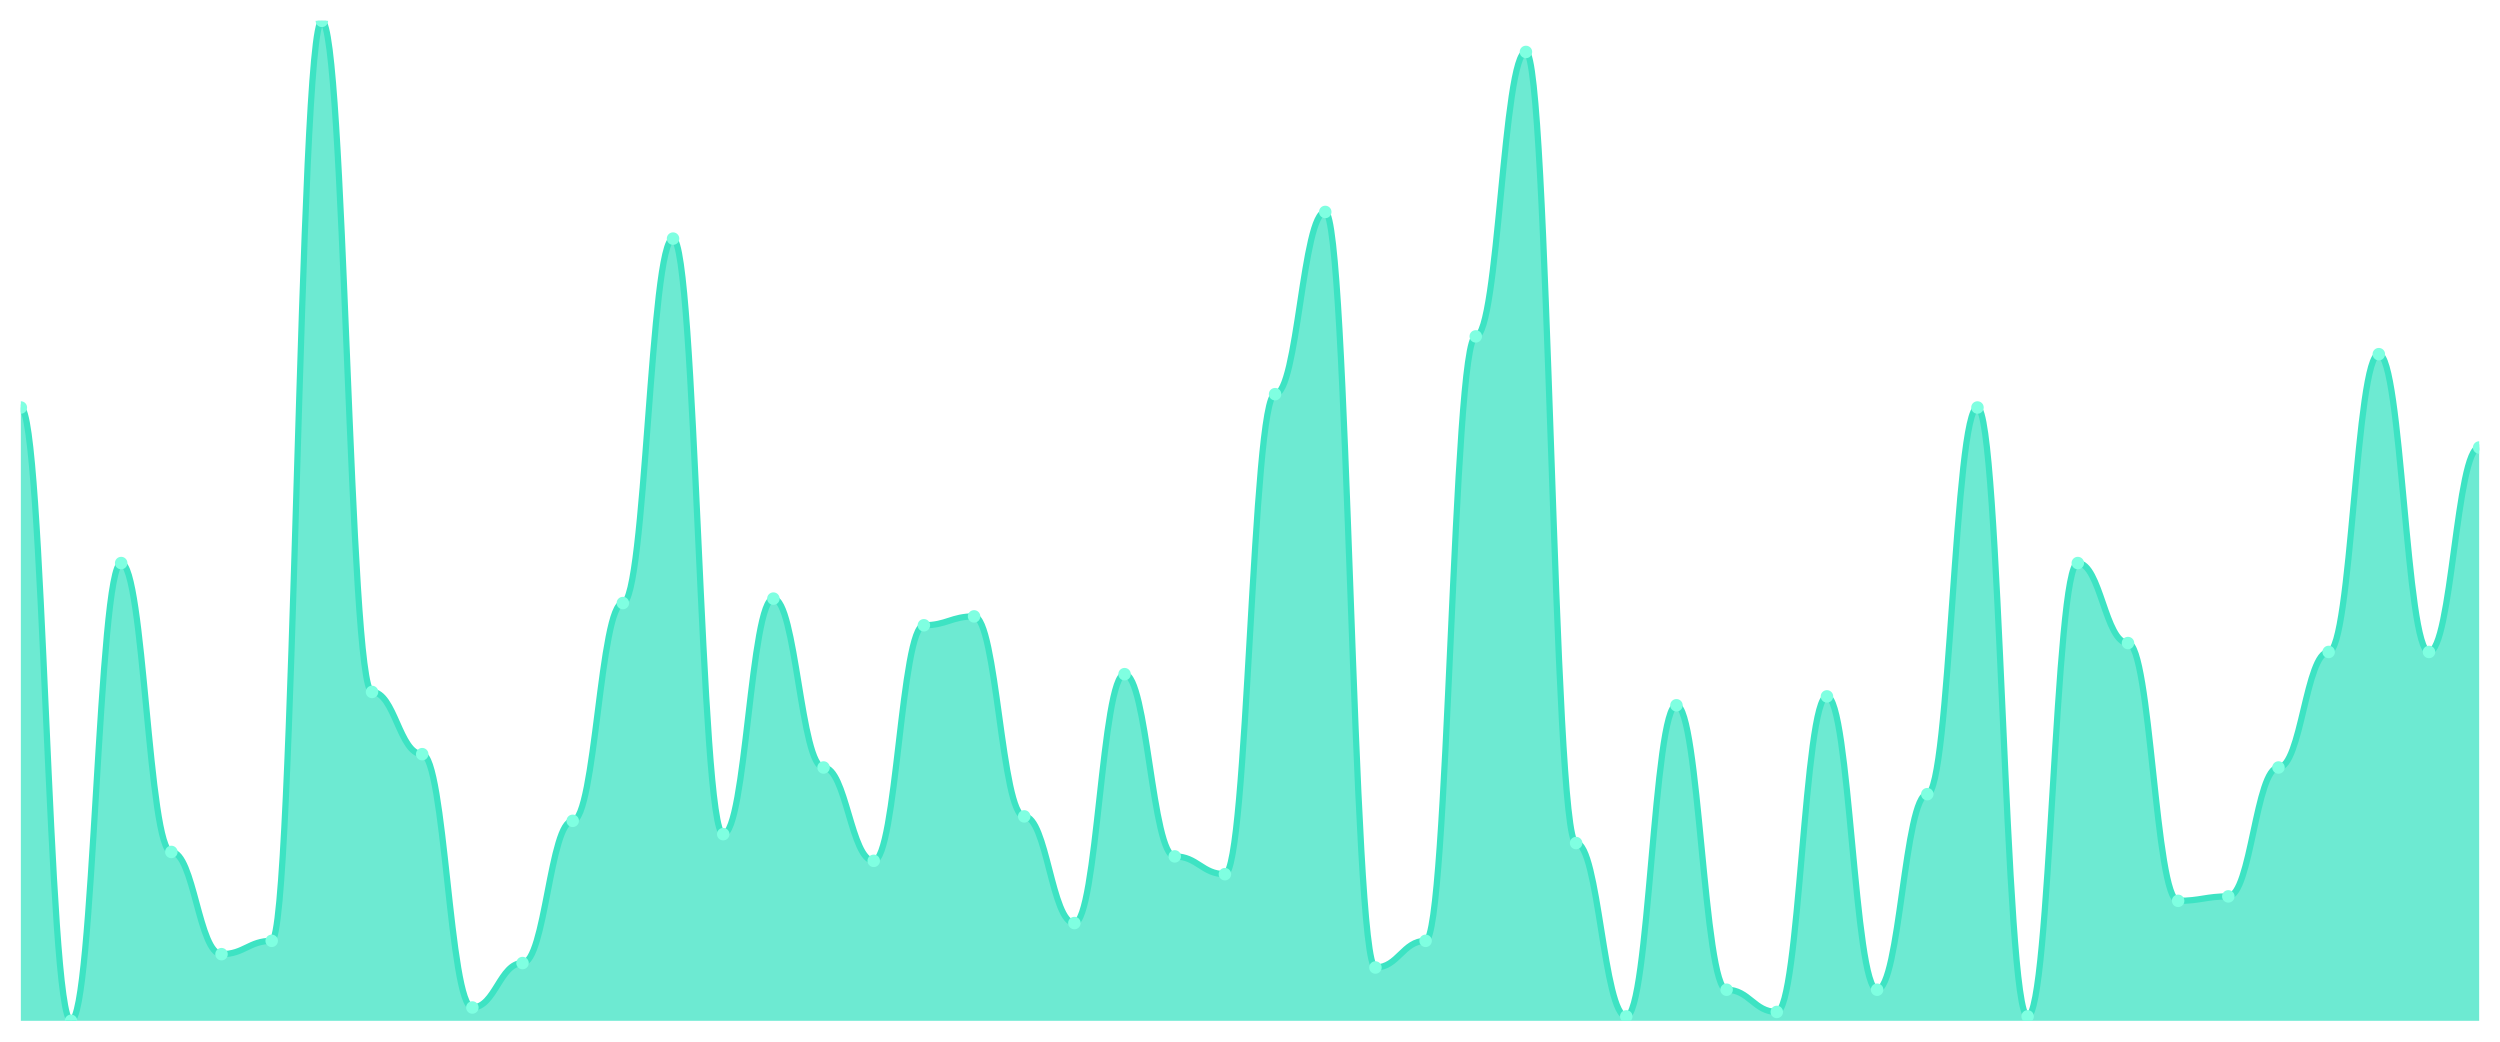
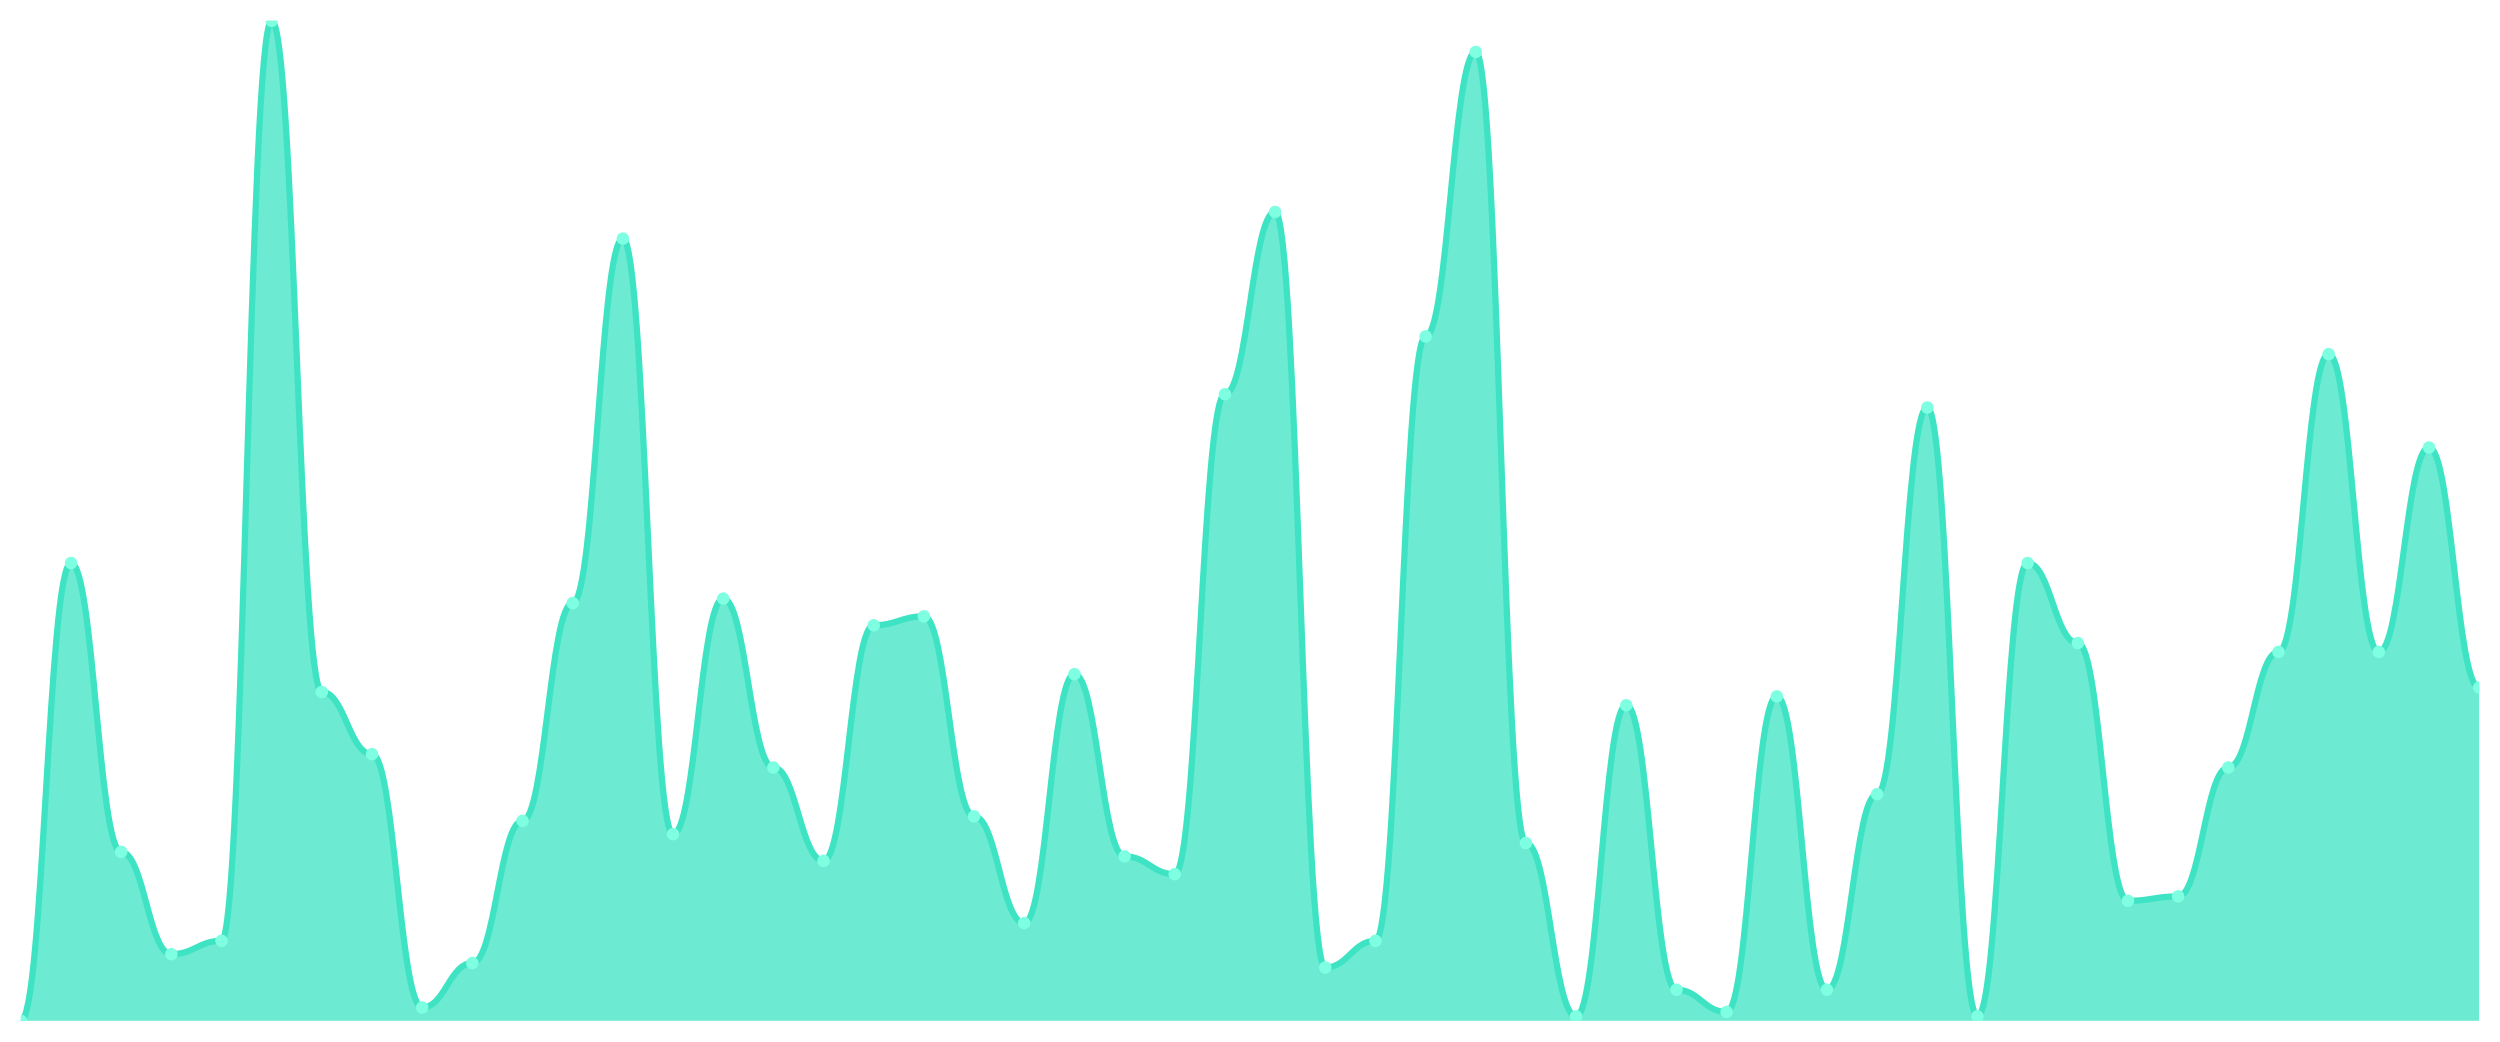
<svg xmlns="http://www.w3.org/2000/svg" viewBox="0 0 1200 500" width="1200" height="500">
  <defs>
    <clipPath id="c">
      <rect x="10" y="10" width="1180" height="480" />
    </clipPath>
  </defs>
  <rect width="1200" height="500" fill="none" />
  <g clip-path="url(#c)">
-     <path d="M 10,490 L 10,195.6 C 20.837,195.6 23.245,490 34.082,490 C 44.918,490 47.327,270.267 58.163,270.267 C 69,270.267 71.408,408.933 82.245,408.933 C 93.082,408.933 95.49,458 106.327,458 C 117.163,458 119.571,451.6 130.408,451.6 C 141.245,451.6 143.653,10 154.49,10 C 165.327,10 167.735,332.133 178.571,332.133 C 189.408,332.133 191.816,362 202.653,362 C 213.49,362 215.898,483.6 226.735,483.6 C 237.571,483.6 239.98,462.267 250.816,462.267 C 261.653,462.267 264.061,394 274.898,394 C 285.735,394 288.143,289.467 298.98,289.467 C 309.816,289.467 312.224,114.533 323.061,114.533 C 333.898,114.533 336.306,400.4 347.143,400.4 C 357.98,400.4 360.388,287.333 371.224,287.333 C 382.061,287.333 384.469,368.4 395.306,368.4 C 406.143,368.4 408.551,413.2 419.388,413.2 C 430.224,413.2 432.633,300.133 443.469,300.133 C 454.306,300.133 456.714,295.867 467.551,295.867 C 478.388,295.867 480.796,391.867 491.633,391.867 C 502.469,391.867 504.878,443.067 515.714,443.067 C 526.551,443.067 528.959,323.6 539.796,323.6 C 550.633,323.6 553.041,411.067 563.878,411.067 C 574.714,411.067 577.122,419.6 587.959,419.6 C 598.796,419.6 601.204,189.2 612.041,189.2 C 622.878,189.2 625.286,101.733 636.122,101.733 C 646.959,101.733 649.367,464.4 660.204,464.4 C 671.041,464.4 673.449,451.6 684.286,451.6 C 695.122,451.6 697.531,161.467 708.367,161.467 C 719.204,161.467 721.612,24.933 732.449,24.933 C 743.286,24.933 745.694,404.667 756.531,404.667 C 767.367,404.667 769.776,487.867 780.612,487.867 C 791.449,487.867 793.857,338.533 804.694,338.533 C 815.531,338.533 817.939,475.067 828.776,475.067 C 839.612,475.067 842.02,485.733 852.857,485.733 C 863.694,485.733 866.102,334.267 876.939,334.267 C 887.776,334.267 890.184,475.067 901.02,475.067 C 911.857,475.067 914.265,381.2 925.102,381.2 C 935.939,381.2 938.347,195.6 949.184,195.6 C 960.02,195.6 962.429,487.867 973.265,487.867 C 984.102,487.867 986.51,270.267 997.347,270.267 C 1008.184,270.267 1010.592,308.667 1021.429,308.667 C 1032.265,308.667 1034.673,432.4 1045.51,432.4 C 1056.347,432.4 1058.755,430.267 1069.592,430.267 C 1080.429,430.267 1082.837,368.4 1093.673,368.4 C 1104.51,368.4 1106.918,312.933 1117.755,312.933 C 1128.592,312.933 1131,170 1141.837,170 C 1152.673,170 1155.082,312.933 1165.918,312.933 C 1176.755,312.933 1179.163,214.8 1190,214.8 L 1190,490 Z" fill="rgba(61,227,195,0.75)" />
-     <path d="M 10,195.6 C 20.837,195.6 23.245,490 34.082,490 C 44.918,490 47.327,270.267 58.163,270.267 C 69,270.267 71.408,408.933 82.245,408.933 C 93.082,408.933 95.49,458 106.327,458 C 117.163,458 119.571,451.6 130.408,451.6 C 141.245,451.6 143.653,10 154.49,10 C 165.327,10 167.735,332.133 178.571,332.133 C 189.408,332.133 191.816,362 202.653,362 C 213.49,362 215.898,483.6 226.735,483.6 C 237.571,483.6 239.98,462.267 250.816,462.267 C 261.653,462.267 264.061,394 274.898,394 C 285.735,394 288.143,289.467 298.98,289.467 C 309.816,289.467 312.224,114.533 323.061,114.533 C 333.898,114.533 336.306,400.4 347.143,400.4 C 357.98,400.4 360.388,287.333 371.224,287.333 C 382.061,287.333 384.469,368.4 395.306,368.4 C 406.143,368.4 408.551,413.2 419.388,413.2 C 430.224,413.2 432.633,300.133 443.469,300.133 C 454.306,300.133 456.714,295.867 467.551,295.867 C 478.388,295.867 480.796,391.867 491.633,391.867 C 502.469,391.867 504.878,443.067 515.714,443.067 C 526.551,443.067 528.959,323.6 539.796,323.6 C 550.633,323.6 553.041,411.067 563.878,411.067 C 574.714,411.067 577.122,419.6 587.959,419.6 C 598.796,419.6 601.204,189.2 612.041,189.2 C 622.878,189.2 625.286,101.733 636.122,101.733 C 646.959,101.733 649.367,464.4 660.204,464.4 C 671.041,464.4 673.449,451.6 684.286,451.6 C 695.122,451.6 697.531,161.467 708.367,161.467 C 719.204,161.467 721.612,24.933 732.449,24.933 C 743.286,24.933 745.694,404.667 756.531,404.667 C 767.367,404.667 769.776,487.867 780.612,487.867 C 791.449,487.867 793.857,338.533 804.694,338.533 C 815.531,338.533 817.939,475.067 828.776,475.067 C 839.612,475.067 842.02,485.733 852.857,485.733 C 863.694,485.733 866.102,334.267 876.939,334.267 C 887.776,334.267 890.184,475.067 901.02,475.067 C 911.857,475.067 914.265,381.2 925.102,381.2 C 935.939,381.2 938.347,195.6 949.184,195.6 C 960.02,195.6 962.429,487.867 973.265,487.867 C 984.102,487.867 986.51,270.267 997.347,270.267 C 1008.184,270.267 1010.592,308.667 1021.429,308.667 C 1032.265,308.667 1034.673,432.4 1045.51,432.4 C 1056.347,432.4 1058.755,430.267 1069.592,430.267 C 1080.429,430.267 1082.837,368.4 1093.673,368.4 C 1104.51,368.4 1106.918,312.933 1117.755,312.933 C 1128.592,312.933 1131,170 1141.837,170 C 1152.673,170 1155.082,312.933 1165.918,312.933 C 1176.755,312.933 1179.163,214.8 1190,214.8" fill="none" stroke="#3de3c3" stroke-width="3" stroke-linecap="round" stroke-linejoin="round" />
-     <circle cx="10" cy="195.6" r="3" fill="#7fffe1" />
-     <circle cx="34.082" cy="490" r="3" fill="#7fffe1" />
-     <circle cx="58.163" cy="270.267" r="3" fill="#7fffe1" />
-     <circle cx="82.245" cy="408.933" r="3" fill="#7fffe1" />
-     <circle cx="106.327" cy="458" r="3" fill="#7fffe1" />
-     <circle cx="130.408" cy="451.6" r="3" fill="#7fffe1" />
-     <circle cx="154.49" cy="10" r="3" fill="#7fffe1" />
-     <circle cx="178.571" cy="332.133" r="3" fill="#7fffe1" />
-     <circle cx="202.653" cy="362" r="3" fill="#7fffe1" />
-     <circle cx="226.735" cy="483.6" r="3" fill="#7fffe1" />
-     <circle cx="250.816" cy="462.267" r="3" fill="#7fffe1" />
-     <circle cx="274.898" cy="394" r="3" fill="#7fffe1" />
-     <circle cx="298.98" cy="289.467" r="3" fill="#7fffe1" />
-     <circle cx="323.061" cy="114.533" r="3" fill="#7fffe1" />
-     <circle cx="347.143" cy="400.4" r="3" fill="#7fffe1" />
-     <circle cx="371.224" cy="287.333" r="3" fill="#7fffe1" />
-     <circle cx="395.306" cy="368.4" r="3" fill="#7fffe1" />
-     <circle cx="419.388" cy="413.2" r="3" fill="#7fffe1" />
-     <circle cx="443.469" cy="300.133" r="3" fill="#7fffe1" />
-     <circle cx="467.551" cy="295.867" r="3" fill="#7fffe1" />
-     <circle cx="491.633" cy="391.867" r="3" fill="#7fffe1" />
-     <circle cx="515.714" cy="443.067" r="3" fill="#7fffe1" />
-     <circle cx="539.796" cy="323.6" r="3" fill="#7fffe1" />
-     <circle cx="563.878" cy="411.067" r="3" fill="#7fffe1" />
-     <circle cx="587.959" cy="419.6" r="3" fill="#7fffe1" />
-     <circle cx="612.041" cy="189.2" r="3" fill="#7fffe1" />
-     <circle cx="636.122" cy="101.733" r="3" fill="#7fffe1" />
-     <circle cx="660.204" cy="464.4" r="3" fill="#7fffe1" />
-     <circle cx="684.286" cy="451.6" r="3" fill="#7fffe1" />
-     <circle cx="708.367" cy="161.467" r="3" fill="#7fffe1" />
-     <circle cx="732.449" cy="24.933" r="3" fill="#7fffe1" />
-     <circle cx="756.531" cy="404.667" r="3" fill="#7fffe1" />
-     <circle cx="780.612" cy="487.867" r="3" fill="#7fffe1" />
-     <circle cx="804.694" cy="338.533" r="3" fill="#7fffe1" />
-     <circle cx="828.776" cy="475.067" r="3" fill="#7fffe1" />
-     <circle cx="852.857" cy="485.733" r="3" fill="#7fffe1" />
-     <circle cx="876.939" cy="334.267" r="3" fill="#7fffe1" />
-     <circle cx="901.02" cy="475.067" r="3" fill="#7fffe1" />
-     <circle cx="925.102" cy="381.2" r="3" fill="#7fffe1" />
-     <circle cx="949.184" cy="195.6" r="3" fill="#7fffe1" />
-     <circle cx="973.265" cy="487.867" r="3" fill="#7fffe1" />
-     <circle cx="997.347" cy="270.267" r="3" fill="#7fffe1" />
-     <circle cx="1021.429" cy="308.667" r="3" fill="#7fffe1" />
-     <circle cx="1045.51" cy="432.4" r="3" fill="#7fffe1" />
-     <circle cx="1069.592" cy="430.267" r="3" fill="#7fffe1" />
-     <circle cx="1093.673" cy="368.4" r="3" fill="#7fffe1" />
-     <circle cx="1117.755" cy="312.933" r="3" fill="#7fffe1" />
-     <circle cx="1141.837" cy="170" r="3" fill="#7fffe1" />
-     <circle cx="1165.918" cy="312.933" r="3" fill="#7fffe1" />
-     <circle cx="1190" cy="214.8" r="3" fill="#7fffe1" />
+     <path d="M 10,490 L 10,490 C 20.837,490 23.245,270.267 34.082,270.267 C 44.918,270.267 47.327,408.933 58.163,408.933 C 69,408.933 71.408,458 82.245,458 C 93.082,458 95.49,451.6 106.327,451.6 C 117.163,451.6 119.571,10 130.408,10 C 141.245,10 143.653,332.133 154.49,332.133 C 165.327,332.133 167.735,362 178.571,362 C 189.408,362 191.816,483.6 202.653,483.6 C 213.49,483.6 215.898,462.267 226.735,462.267 C 237.571,462.267 239.98,394 250.816,394 C 261.653,394 264.061,289.467 274.898,289.467 C 285.735,289.467 288.143,114.533 298.98,114.533 C 309.816,114.533 312.224,400.4 323.061,400.4 C 333.898,400.4 336.306,287.333 347.143,287.333 C 357.98,287.333 360.388,368.4 371.224,368.4 C 382.061,368.4 384.469,413.2 395.306,413.2 C 406.143,413.2 408.551,300.133 419.388,300.133 C 430.224,300.133 432.633,295.867 443.469,295.867 C 454.306,295.867 456.714,391.867 467.551,391.867 C 478.388,391.867 480.796,443.067 491.633,443.067 C 502.469,443.067 504.878,323.6 515.714,323.6 C 526.551,323.6 528.959,411.067 539.796,411.067 C 550.633,411.067 553.041,419.6 563.878,419.6 C 574.714,419.6 577.122,189.2 587.959,189.2 C 598.796,189.2 601.204,101.733 612.041,101.733 C 622.878,101.733 625.286,464.4 636.122,464.4 C 646.959,464.4 649.367,451.6 660.204,451.6 C 671.041,451.6 673.449,161.467 684.286,161.467 C 695.122,161.467 697.531,24.933 708.367,24.933 C 719.204,24.933 721.612,404.667 732.449,404.667 C 743.286,404.667 745.694,487.867 756.531,487.867 C 767.367,487.867 769.776,338.533 780.612,338.533 C 791.449,338.533 793.857,475.067 804.694,475.067 C 815.531,475.067 817.939,485.733 828.776,485.733 C 839.612,485.733 842.02,334.267 852.857,334.267 C 863.694,334.267 866.102,475.067 876.939,475.067 C 887.776,475.067 890.184,381.2 901.02,381.2 C 911.857,381.2 914.265,195.6 925.102,195.6 C 935.939,195.6 938.347,487.867 949.184,487.867 C 960.02,487.867 962.429,270.267 973.265,270.267 C 984.102,270.267 986.51,308.667 997.347,308.667 C 1008.184,308.667 1010.592,432.4 1021.429,432.4 C 1032.265,432.4 1034.673,430.267 1045.51,430.267 C 1056.347,430.267 1058.755,368.4 1069.592,368.4 C 1080.429,368.4 1082.837,312.933 1093.673,312.933 C 1104.51,312.933 1106.918,170 1117.755,170 C 1128.592,170 1131,312.933 1141.837,312.933 C 1152.673,312.933 1155.082,214.8 1165.918,214.8 C 1176.755,214.8 1179.163,330 1190,330 L 1190,490 Z" fill="rgba(61,227,195,0.75)" />
+     <path d="M 10,490 C 20.837,490 23.245,270.267 34.082,270.267 C 44.918,270.267 47.327,408.933 58.163,408.933 C 69,408.933 71.408,458 82.245,458 C 93.082,458 95.49,451.6 106.327,451.6 C 117.163,451.6 119.571,10 130.408,10 C 141.245,10 143.653,332.133 154.49,332.133 C 165.327,332.133 167.735,362 178.571,362 C 189.408,362 191.816,483.6 202.653,483.6 C 213.49,483.6 215.898,462.267 226.735,462.267 C 237.571,462.267 239.98,394 250.816,394 C 261.653,394 264.061,289.467 274.898,289.467 C 285.735,289.467 288.143,114.533 298.98,114.533 C 309.816,114.533 312.224,400.4 323.061,400.4 C 333.898,400.4 336.306,287.333 347.143,287.333 C 357.98,287.333 360.388,368.4 371.224,368.4 C 382.061,368.4 384.469,413.2 395.306,413.2 C 406.143,413.2 408.551,300.133 419.388,300.133 C 430.224,300.133 432.633,295.867 443.469,295.867 C 454.306,295.867 456.714,391.867 467.551,391.867 C 478.388,391.867 480.796,443.067 491.633,443.067 C 502.469,443.067 504.878,323.6 515.714,323.6 C 526.551,323.6 528.959,411.067 539.796,411.067 C 550.633,411.067 553.041,419.6 563.878,419.6 C 574.714,419.6 577.122,189.2 587.959,189.2 C 598.796,189.2 601.204,101.733 612.041,101.733 C 622.878,101.733 625.286,464.4 636.122,464.4 C 646.959,464.4 649.367,451.6 660.204,451.6 C 671.041,451.6 673.449,161.467 684.286,161.467 C 695.122,161.467 697.531,24.933 708.367,24.933 C 719.204,24.933 721.612,404.667 732.449,404.667 C 743.286,404.667 745.694,487.867 756.531,487.867 C 767.367,487.867 769.776,338.533 780.612,338.533 C 791.449,338.533 793.857,475.067 804.694,475.067 C 815.531,475.067 817.939,485.733 828.776,485.733 C 839.612,485.733 842.02,334.267 852.857,334.267 C 863.694,334.267 866.102,475.067 876.939,475.067 C 887.776,475.067 890.184,381.2 901.02,381.2 C 911.857,381.2 914.265,195.6 925.102,195.6 C 935.939,195.6 938.347,487.867 949.184,487.867 C 960.02,487.867 962.429,270.267 973.265,270.267 C 984.102,270.267 986.51,308.667 997.347,308.667 C 1008.184,308.667 1010.592,432.4 1021.429,432.4 C 1032.265,432.4 1034.673,430.267 1045.51,430.267 C 1056.347,430.267 1058.755,368.4 1069.592,368.4 C 1080.429,368.4 1082.837,312.933 1093.673,312.933 C 1104.51,312.933 1106.918,170 1117.755,170 C 1128.592,170 1131,312.933 1141.837,312.933 C 1152.673,312.933 1155.082,214.8 1165.918,214.8 C 1176.755,214.8 1179.163,330 1190,330" fill="none" stroke="#3de3c3" stroke-width="3" stroke-linecap="round" stroke-linejoin="round" />
+     <circle cx="10" cy="490" r="3" fill="#7fffe1" />
+     <circle cx="34.082" cy="270.267" r="3" fill="#7fffe1" />
+     <circle cx="58.163" cy="408.933" r="3" fill="#7fffe1" />
+     <circle cx="82.245" cy="458" r="3" fill="#7fffe1" />
+     <circle cx="106.327" cy="451.6" r="3" fill="#7fffe1" />
+     <circle cx="130.408" cy="10" r="3" fill="#7fffe1" />
+     <circle cx="154.49" cy="332.133" r="3" fill="#7fffe1" />
+     <circle cx="178.571" cy="362" r="3" fill="#7fffe1" />
+     <circle cx="202.653" cy="483.6" r="3" fill="#7fffe1" />
+     <circle cx="226.735" cy="462.267" r="3" fill="#7fffe1" />
+     <circle cx="250.816" cy="394" r="3" fill="#7fffe1" />
+     <circle cx="274.898" cy="289.467" r="3" fill="#7fffe1" />
+     <circle cx="298.98" cy="114.533" r="3" fill="#7fffe1" />
+     <circle cx="323.061" cy="400.4" r="3" fill="#7fffe1" />
+     <circle cx="347.143" cy="287.333" r="3" fill="#7fffe1" />
+     <circle cx="371.224" cy="368.4" r="3" fill="#7fffe1" />
+     <circle cx="395.306" cy="413.2" r="3" fill="#7fffe1" />
+     <circle cx="419.388" cy="300.133" r="3" fill="#7fffe1" />
+     <circle cx="443.469" cy="295.867" r="3" fill="#7fffe1" />
+     <circle cx="467.551" cy="391.867" r="3" fill="#7fffe1" />
+     <circle cx="491.633" cy="443.067" r="3" fill="#7fffe1" />
+     <circle cx="515.714" cy="323.6" r="3" fill="#7fffe1" />
+     <circle cx="539.796" cy="411.067" r="3" fill="#7fffe1" />
+     <circle cx="563.878" cy="419.6" r="3" fill="#7fffe1" />
+     <circle cx="587.959" cy="189.2" r="3" fill="#7fffe1" />
+     <circle cx="612.041" cy="101.733" r="3" fill="#7fffe1" />
+     <circle cx="636.122" cy="464.4" r="3" fill="#7fffe1" />
+     <circle cx="660.204" cy="451.6" r="3" fill="#7fffe1" />
+     <circle cx="684.286" cy="161.467" r="3" fill="#7fffe1" />
+     <circle cx="708.367" cy="24.933" r="3" fill="#7fffe1" />
+     <circle cx="732.449" cy="404.667" r="3" fill="#7fffe1" />
+     <circle cx="756.531" cy="487.867" r="3" fill="#7fffe1" />
+     <circle cx="780.612" cy="338.533" r="3" fill="#7fffe1" />
+     <circle cx="804.694" cy="475.067" r="3" fill="#7fffe1" />
+     <circle cx="828.776" cy="485.733" r="3" fill="#7fffe1" />
+     <circle cx="852.857" cy="334.267" r="3" fill="#7fffe1" />
+     <circle cx="876.939" cy="475.067" r="3" fill="#7fffe1" />
+     <circle cx="901.02" cy="381.2" r="3" fill="#7fffe1" />
+     <circle cx="925.102" cy="195.6" r="3" fill="#7fffe1" />
+     <circle cx="949.184" cy="487.867" r="3" fill="#7fffe1" />
+     <circle cx="973.265" cy="270.267" r="3" fill="#7fffe1" />
+     <circle cx="997.347" cy="308.667" r="3" fill="#7fffe1" />
+     <circle cx="1021.429" cy="432.4" r="3" fill="#7fffe1" />
+     <circle cx="1045.51" cy="430.267" r="3" fill="#7fffe1" />
+     <circle cx="1069.592" cy="368.4" r="3" fill="#7fffe1" />
+     <circle cx="1093.673" cy="312.933" r="3" fill="#7fffe1" />
+     <circle cx="1117.755" cy="170" r="3" fill="#7fffe1" />
+     <circle cx="1141.837" cy="312.933" r="3" fill="#7fffe1" />
+     <circle cx="1165.918" cy="214.8" r="3" fill="#7fffe1" />
+     <circle cx="1190" cy="330" r="3" fill="#7fffe1" />
  </g>
</svg>
